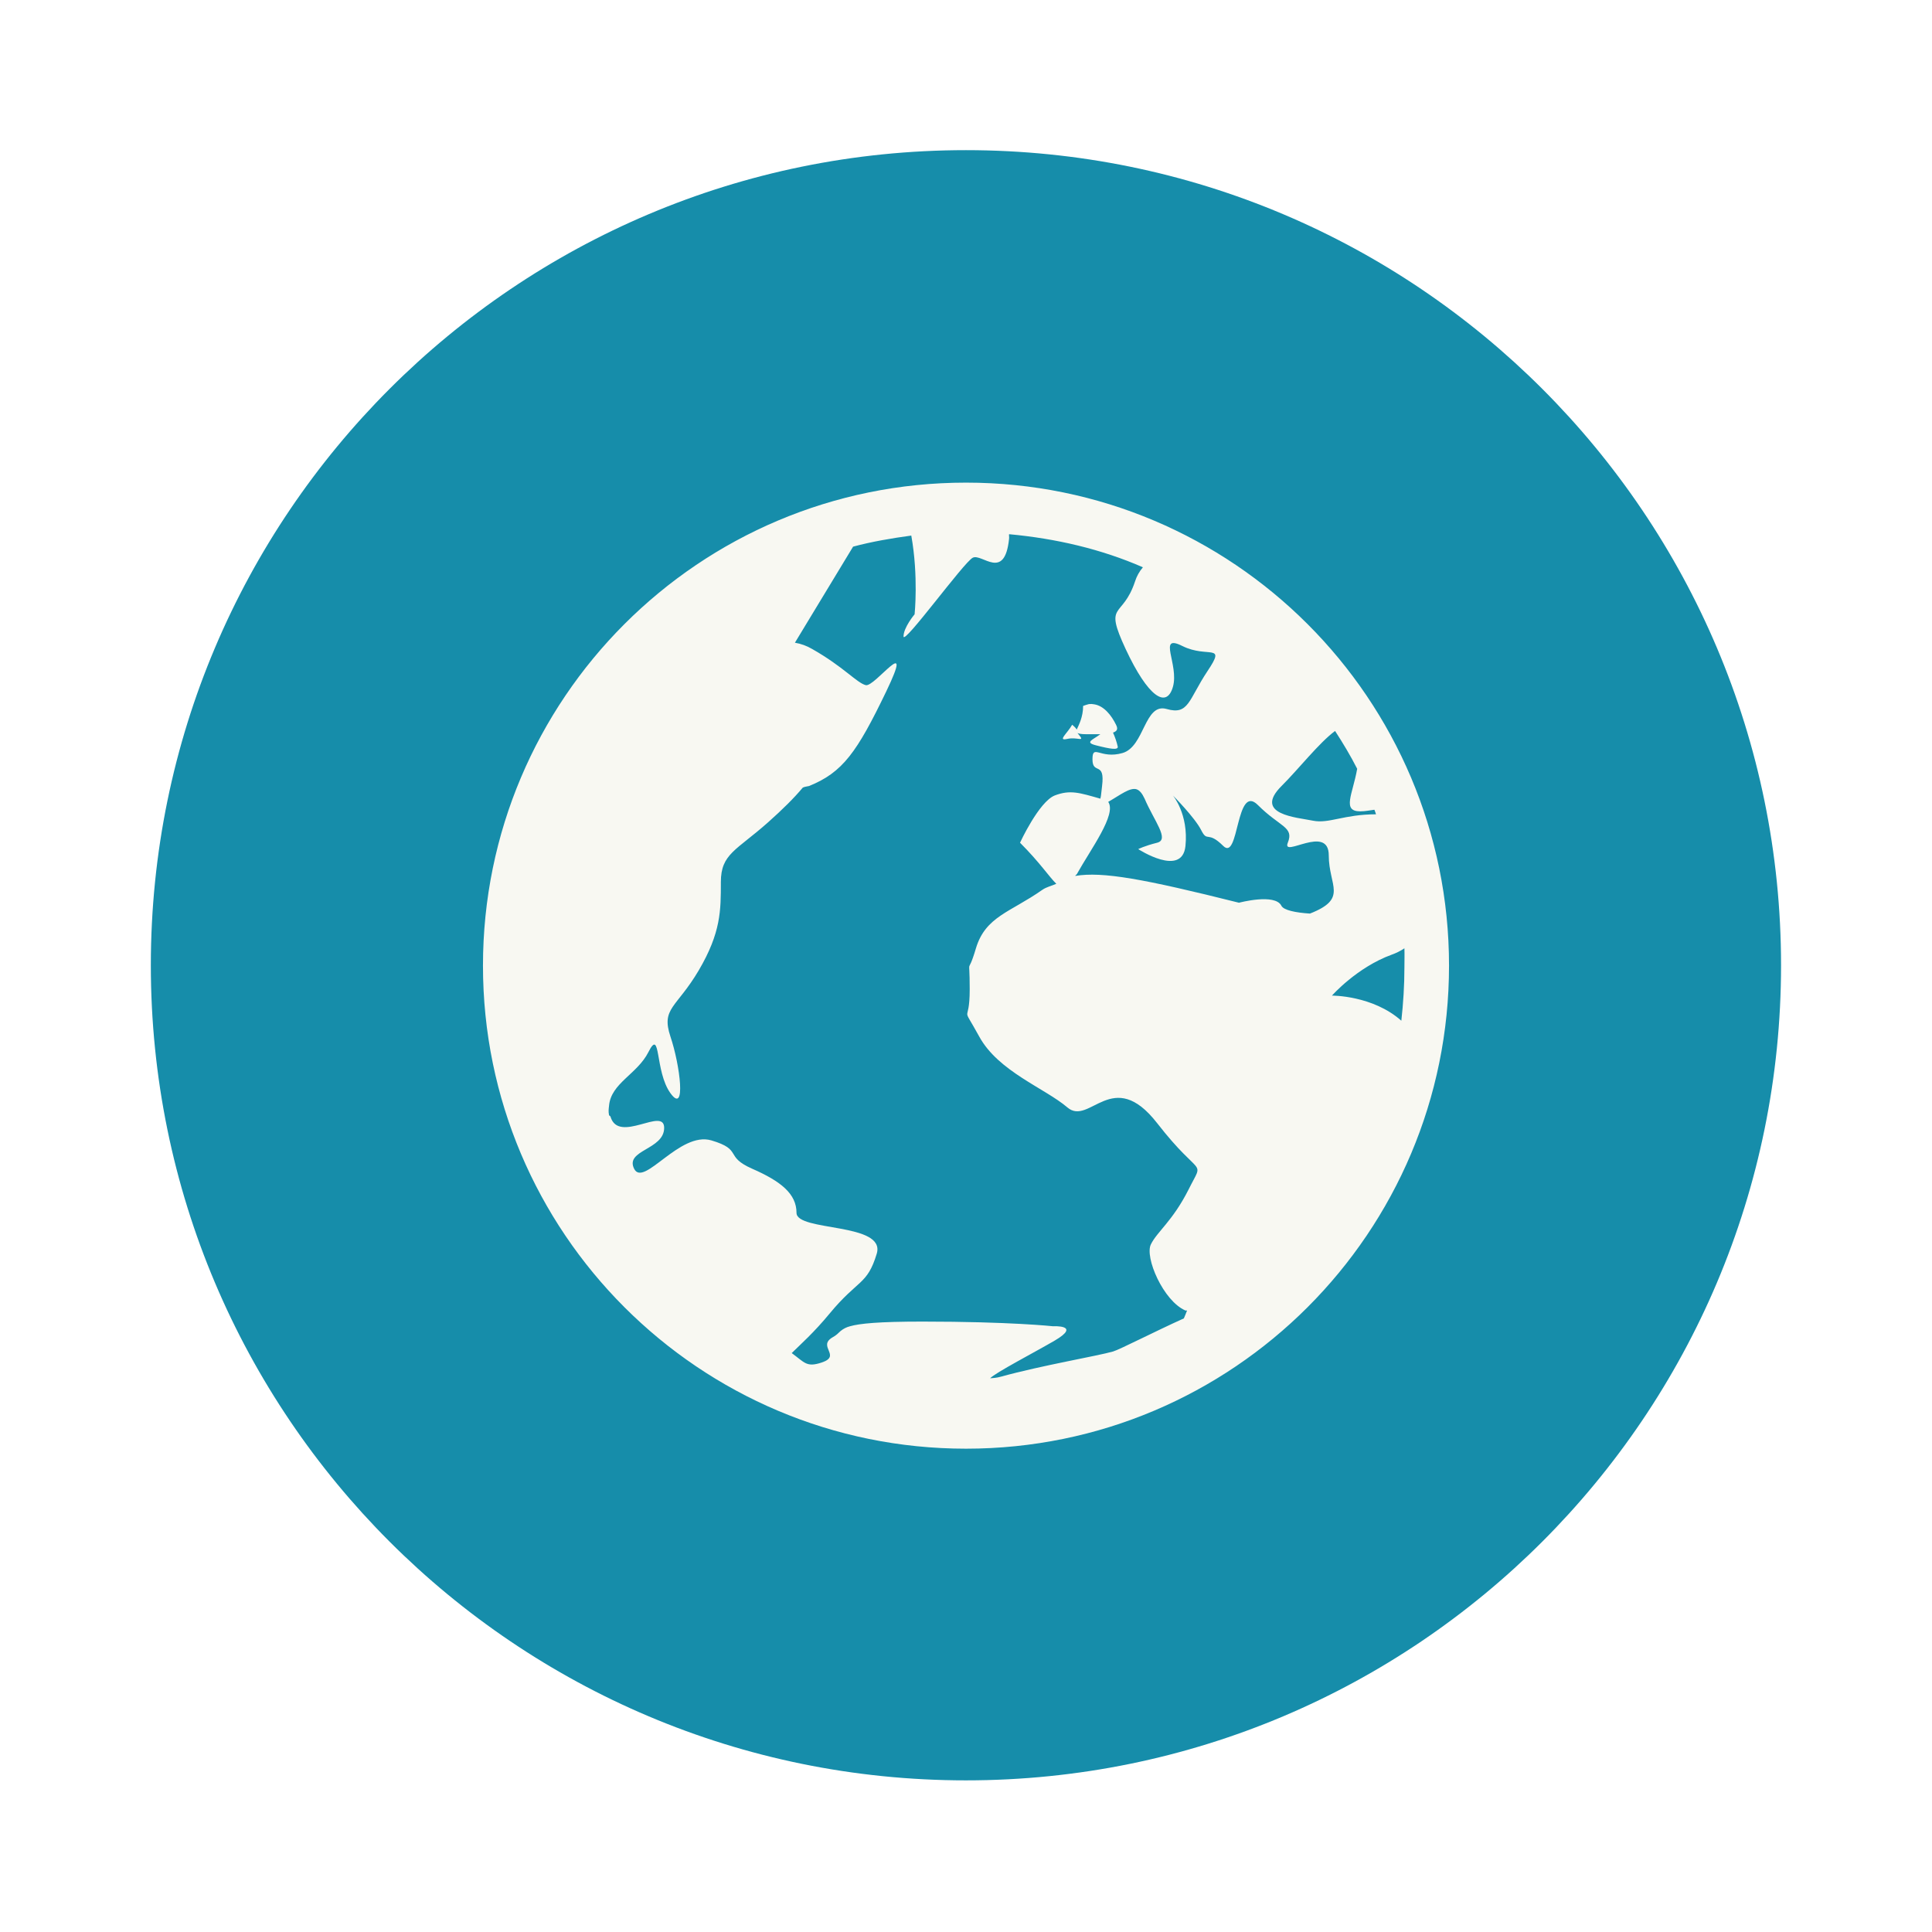
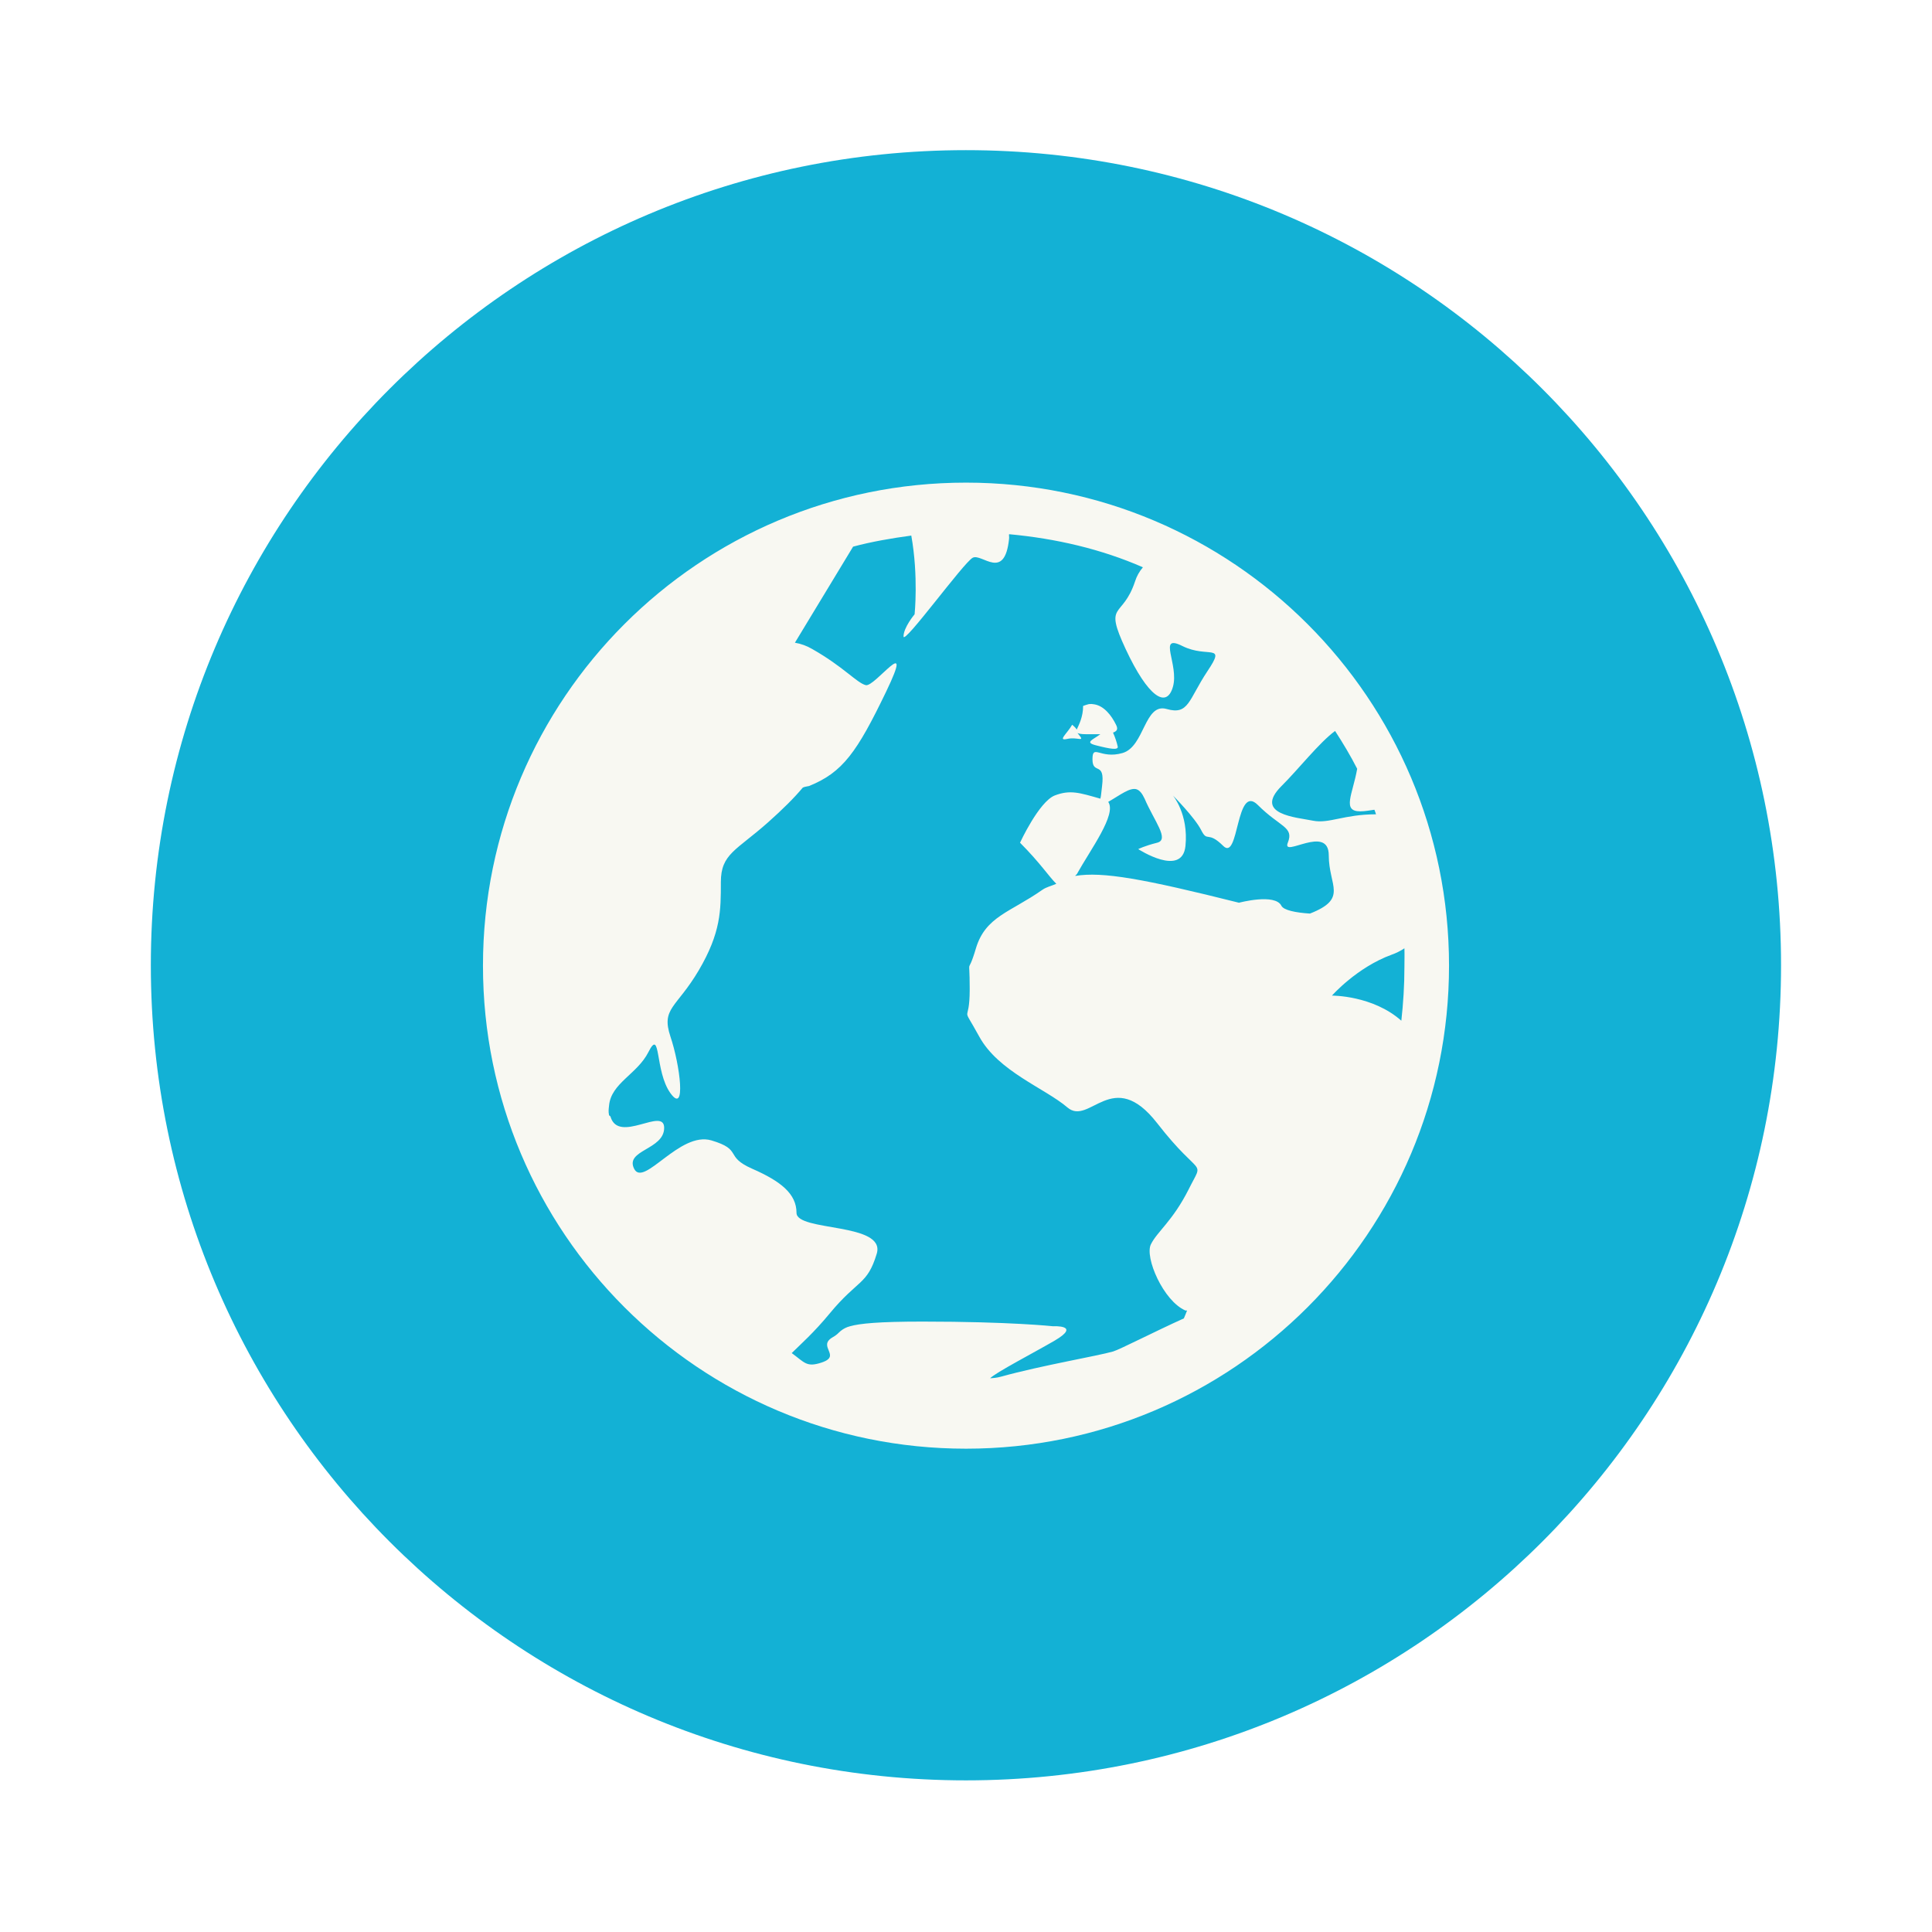
<svg xmlns="http://www.w3.org/2000/svg" width="64" height="64" viewBox="0 0 16.933 16.933" version="1.1" id="svg6">
  <defs id="defs10" />
-   <circle cx="8.466" cy="8.46" r="7.144" fill="#44475a" style="paint-order:stroke markers fill;fill:#168daa" id="circle2" />
+   <circle cx="8.466" cy="8.46" r="7.144" fill="#44475a" style="paint-order:stroke markers fill;fill:#13b1d5" id="circle2" />
  <path fill="#f8f8f2" d="M8.467 4.23a4.233 4.233 0 0 0-4.234 4.233 4.233 4.233 0 0 0 4.234 4.234A4.233 4.233 0 0 0 12.7 8.463 4.233 4.233 0 0 0 8.467 4.23zm.377.452c.412.038.81.131 1.173.29a.355.355 0 0 0-.069.124c-.111.334-.277.174-.082.593.195.418.358.526.414.331s-.14-.47.083-.358c.223.111.388-.031.22.22-.167.251-.163.388-.358.332-.196-.056-.192.33-.387.386s-.263-.084-.263.055c0 .14.112.01.084.235-.009.068-.007.08-.015.11-.183-.052-.264-.08-.4-.028-.139.056-.304.414-.304.414.175.175.256.3.318.36-.039.018-.086.027-.124.054-.279.196-.496.232-.58.51-.083.28-.055.024-.055.36 0 .334-.085.108.083.414.167.307.577.454.773.622.195.167.396-.364.787.138.39.502.415.3.276.58-.14.278-.276.37-.331.482-.056.112.108.496.303.58h.014c-.01.024-.017.045-.028.069-.253.114-.562.273-.62.29-.139.04-.626.122-.98.22-.045.013-.08.013-.098.015.044-.048.394-.23.567-.331.236-.139-.015-.125-.015-.125s-.376-.041-1.145-.041c-.385 0-.551.017-.635.041a.21.21 0 0 0-.083.042c-.02.018-.035.036-.07.055-.137.08.082.162-.096.221-.133.044-.148 0-.262-.083.081-.08.193-.178.331-.345.251-.304.33-.249.414-.525s-.703-.193-.703-.359-.136-.276-.387-.386-.08-.166-.359-.249c-.279-.082-.593.415-.677.249-.083-.166.263-.166.263-.359 0-.188-.398.142-.47-.097-.002-.009-.012-.009-.013-.014-.007-.035-.003-.055 0-.083.017-.198.247-.276.345-.47.111-.22.054.167.193.36.14.194.084-.248 0-.496-.083-.25.053-.25.248-.58.195-.332.194-.525.194-.774 0-.248.135-.276.414-.524.128-.114.228-.213.304-.304.018-.009.036-.009.055-.014.295-.119.42-.296.676-.828.256-.533-.1-.036-.179-.056s-.193-.16-.47-.317a.444.444 0 0 0-.151-.055l.51-.842c.164-.044.34-.074.51-.097.064.357.029.69.029.69s-.097.115-.097.194.528-.65.607-.69c.08-.04.279.208.318-.166.002-.022-.002-.022 0-.04zm.7 1.489c-.017.005-.034.009-.051.016 0 .097-.038.168-.056.207-.01-.018-.04-.042-.04-.042-.043.077-.133.145-.042.124.09-.02.16.035.097-.041-.012-.015-.007-.01-.015-.015.012.01.035.015.084.015h.123c-.067.05-.14.071-.04.097.132.034.193.042.193.014a.639.639 0 0 0-.042-.125c.026-.01.05-.023.027-.068-.041-.084-.107-.167-.192-.18a.14.14 0 0 0-.046-.002zm2.157.235c.07.108.136.218.194.332-.039.223-.136.373.027.373.046 0 .087-.01.124-.014.006.014.01.028.014.04-.279 0-.413.084-.552.056-.14-.029-.527-.053-.276-.304.147-.146.33-.38.47-.483zm-1.739.51v.002c.026.009.048.035.07.082.083.195.221.358.11.386-.112.028-.166.056-.166.056s.386.251.414-.028-.11-.442-.11-.442.192.193.248.304c.056.112.054 0 .193.138.14.14.109-.554.304-.358.195.195.318.19.262.33s.359-.168.359.111c0 .269.172.378-.165.51-.128-.008-.23-.03-.25-.068-.055-.112-.372-.027-.372-.027-.834-.209-1.196-.275-1.435-.235.004-.009.008-.009.013-.014.122-.22.352-.525.276-.635.107-.061.19-.129.25-.11zm2.347 1.396c.002.056 0 .11 0 .166 0 .157-.01.316-.027.468-.251-.223-.608-.22-.608-.22s.217-.247.524-.359a.486.486 0 0 0 .11-.055z" id="path4" style="fill:#f8f8f2" />
</svg>
